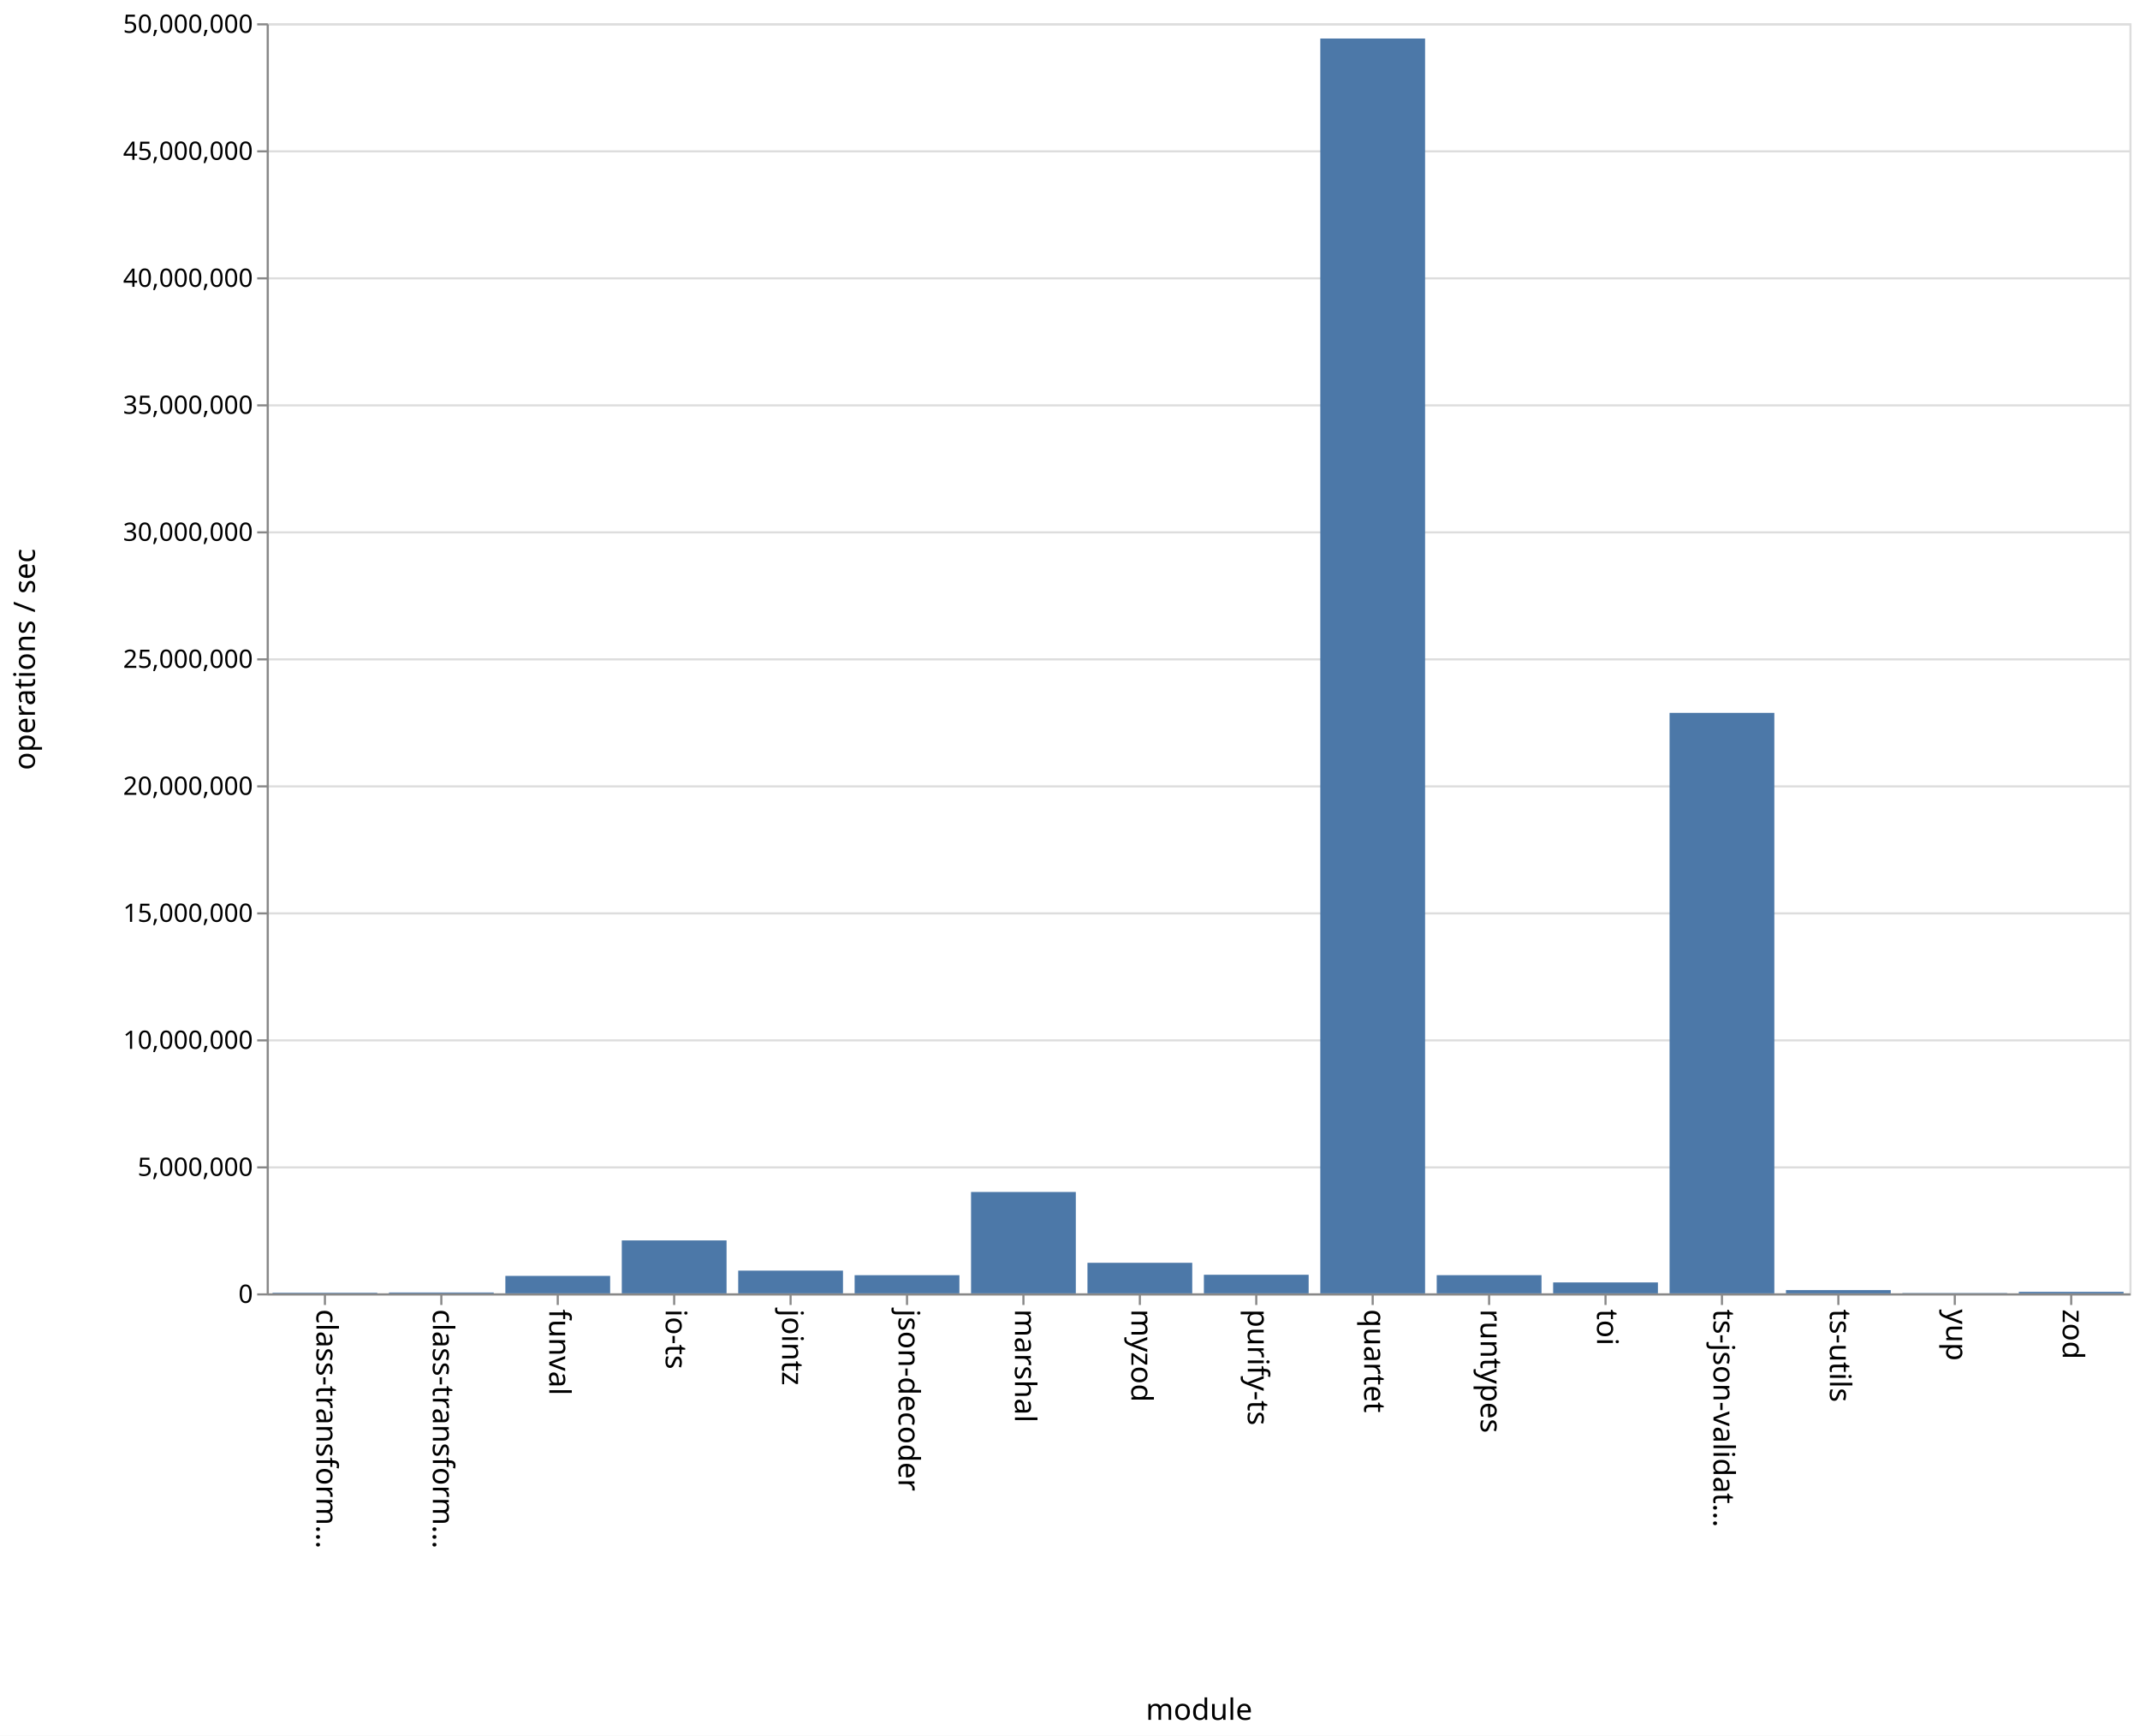
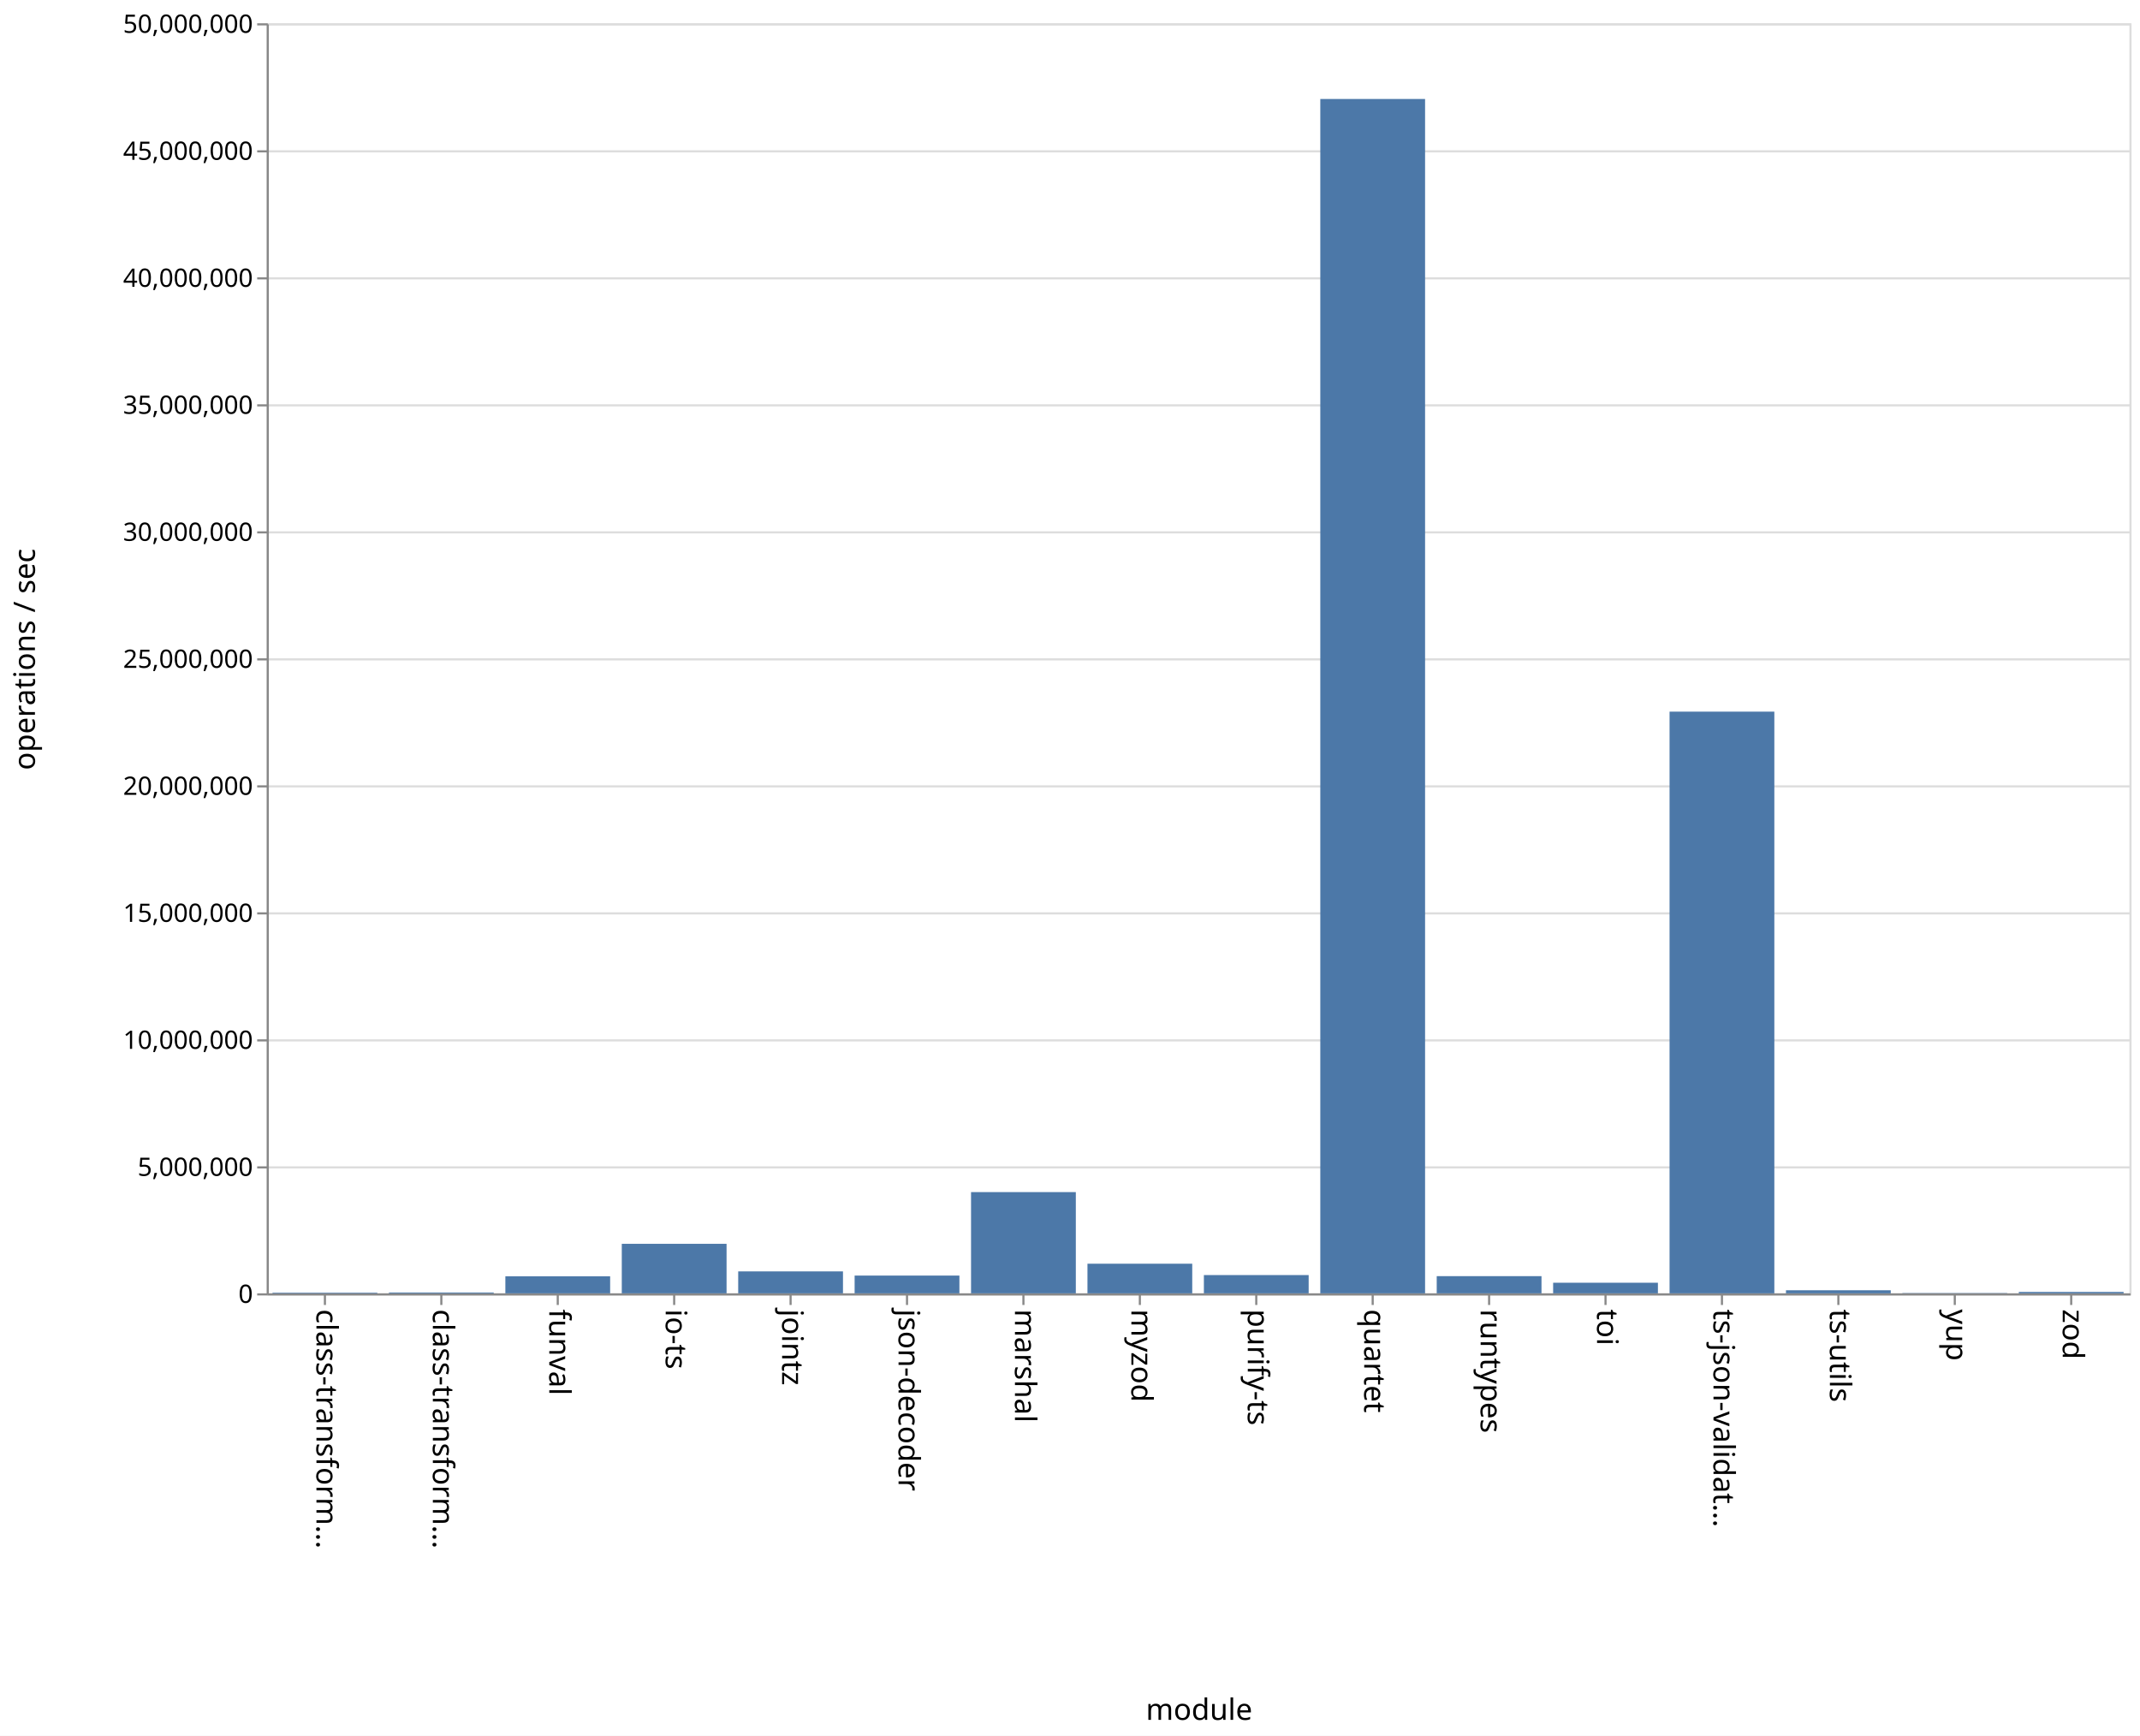
<svg xmlns="http://www.w3.org/2000/svg" class="marks" width="1011" height="820">
  <path fill="#fff" d="M0 0h1011v820H0z" />
  <g class="mark-group role-frame root">
    <path class="background" d="M126.5 11.5h880v600h-880z" fill="none" stroke="#ddd" />
    <g class="mark-group role-axis">
      <path class="background" d="M126.5 11.5z" pointer-events="none" fill="none" />
      <g class="mark-rule role-axis-grid" pointer-events="none" fill="none" stroke="#ddd">
        <path d="M126.5 611.5h880M126.5 551.5h880M126.5 491.5h880M126.5 431.5h880M126.5 371.5h880M126.5 311.5h880M126.5 251.5h880M126.5 191.5h880M126.5 131.5h880M126.5 71.5h880M126.5 11.5h880" />
      </g>
    </g>
    <g class="mark-group role-axis">
      <path class="background" d="M126.5 611.5z" pointer-events="none" fill="none" />
      <g class="mark-rule role-axis-tick" pointer-events="none" fill="none" stroke="#888">
        <path d="M153.5 611.5v5M208.5 611.5v5M263.5 611.5v5M318.5 611.5v5M373.5 611.5v5M428.5 611.5v5M483.5 611.5v5M538.5 611.5v5M593.5 611.5v5M648.5 611.5v5M703.5 611.5v5M758.5 611.5v5M813.5 611.5v5M868.5 611.5v5M923.5 611.5v5M978.5 611.5v5" />
      </g>
      <g class="mark-text role-axis-label" pointer-events="none" font-family="sans-serif" font-size="14">
        <text transform="rotate(90 -234.5 384)">
                    class-transform…
                </text>
        <text transform="rotate(90 -207 411.5)">
                    class-transform…
                </text>
        <text transform="rotate(90 -179.5 439)">
                    funval
                </text>
        <text transform="rotate(90 -152 466.5)">
                    io-ts
                </text>
        <text transform="rotate(90 -124.5 494)">
                    jointz
                </text>
        <text transform="rotate(90 -97 521.5)">
                    json-decoder
                </text>
        <text transform="rotate(90 -69.5 549)">
                    marshal
                </text>
        <text transform="rotate(90 -42 576.5)">
                    myzod
                </text>
        <text transform="rotate(90 -14.5 604)">
                    purify-ts
                </text>
        <text transform="rotate(90 13 631.5)">
                    quartet
                </text>
        <text transform="rotate(90 40.5 659)">
                    runtypes
                </text>
        <text transform="rotate(90 68 686.5)">
                    toi
                </text>
        <text transform="rotate(90 95.5 714)">
                    ts-json-validat…
                </text>
        <text transform="rotate(90 123 741.5)">
                    ts-utils
                </text>
        <text transform="rotate(90 150.5 769)">
                    yup
                </text>
        <text transform="rotate(90 178 796.5)">
                    zod
                </text>
      </g>
      <path fill="none" stroke="#888" d="M126.5 611.5h880" pointer-events="none" />
      <text text-anchor="middle" transform="translate(566.5 812.5)" font-family="sans-serif" font-size="14" font-weight="400" pointer-events="none">
                module
            </text>
    </g>
    <g class="mark-group role-axis">
      <path class="background" d="M126.5 11.5z" pointer-events="none" fill="none" />
      <g class="mark-rule role-axis-tick" pointer-events="none" fill="none" stroke="#888">
        <path d="M126.5 611.5h-5M126.5 551.5h-5M126.5 491.5h-5M126.5 431.5h-5M126.5 371.5h-5M126.5 311.5h-5M126.5 251.5h-5M126.5 191.5h-5M126.5 131.5h-5M126.5 71.5h-5M126.5 11.5h-5" />
      </g>
      <g class="mark-text role-axis-label" pointer-events="none" text-anchor="end" font-family="sans-serif" font-size="12">
        <text transform="translate(119.5 615.5)">
                    0
                </text>
        <text transform="translate(119.5 555.5)">
                    5,000,000
                </text>
        <text transform="translate(119.5 495.5)">
                    10,000,000
                </text>
        <text transform="translate(119.5 435.5)">
                    15,000,000
                </text>
        <text transform="translate(119.5 375.5)">
                    20,000,000
                </text>
        <text transform="translate(119.5 315.5)">
                    25,000,000
                </text>
        <text transform="translate(119.5 255.5)">
                    30,000,000
                </text>
        <text transform="translate(119.5 195.5)">
                    35,000,000
                </text>
        <text transform="translate(119.5 135.5)">
                    40,000,000
                </text>
        <text transform="translate(119.5 75.5)">
                    45,000,000
                </text>
        <text transform="translate(119.5 15.5)">
                    50,000,000
                </text>
      </g>
      <path fill="none" stroke="#888" d="M126.5 611.5v-600" pointer-events="none" />
      <text text-anchor="middle" transform="rotate(-90 164 147.5)" font-family="sans-serif" font-size="14" font-weight="400" pointer-events="none">
                operations / sec
            </text>
    </g>
    <g class="mark-rect role-mark marks" fill="#4c78a8">
-       <path d="M128.75 610.727h49.5V611h-49.5zM183.75 610.596h49.5V611h-49.5zM238.75 602.758h49.5V611h-49.5zM293.75 586.002h49.5V611h-49.5zM348.75 600.27h49.5V611h-49.5zM403.75 602.426h49.5V611h-49.5zM458.75 563.116h49.5V611h-49.5zM513.75 596.57h49.5V611h-49.5zM568.75 602.228h49.5V611h-49.5zM623.75 18.194h49.5V611h-49.5zM678.75 602.417h49.5V611h-49.5zM733.75 605.847h49.5V611h-49.5zM788.75 336.771h49.5V611h-49.5zM843.75 609.473h49.5V611h-49.5zM898.75 610.848h49.5V611h-49.5zM953.75 610.294h49.5V611h-49.5z" />
+       <path d="M128.75 610.699h49.5V611h-49.5zM183.75 610.605h49.5V611h-49.5zM238.75 602.959h49.5V611h-49.5zM293.75 587.606h49.5V611h-49.5zM348.75 600.634h49.5V611h-49.5zM403.75 602.61h49.5V611h-49.5zM458.75 563.173h49.5V611h-49.5zM513.75 597.005h49.5V611h-49.5zM568.75 602.369h49.5V611h-49.5zM623.75 46.76h49.5V611h-49.5zM678.75 602.878h49.5V611h-49.5zM733.75 605.99h49.5V611h-49.5zM788.75 336.195h49.5V611h-49.5zM843.75 609.547h49.5V611h-49.5zM898.75 610.86h49.5v.14h-49.5zM953.75 610.336h49.5V611h-49.5z" />
    </g>
  </g>
</svg>
